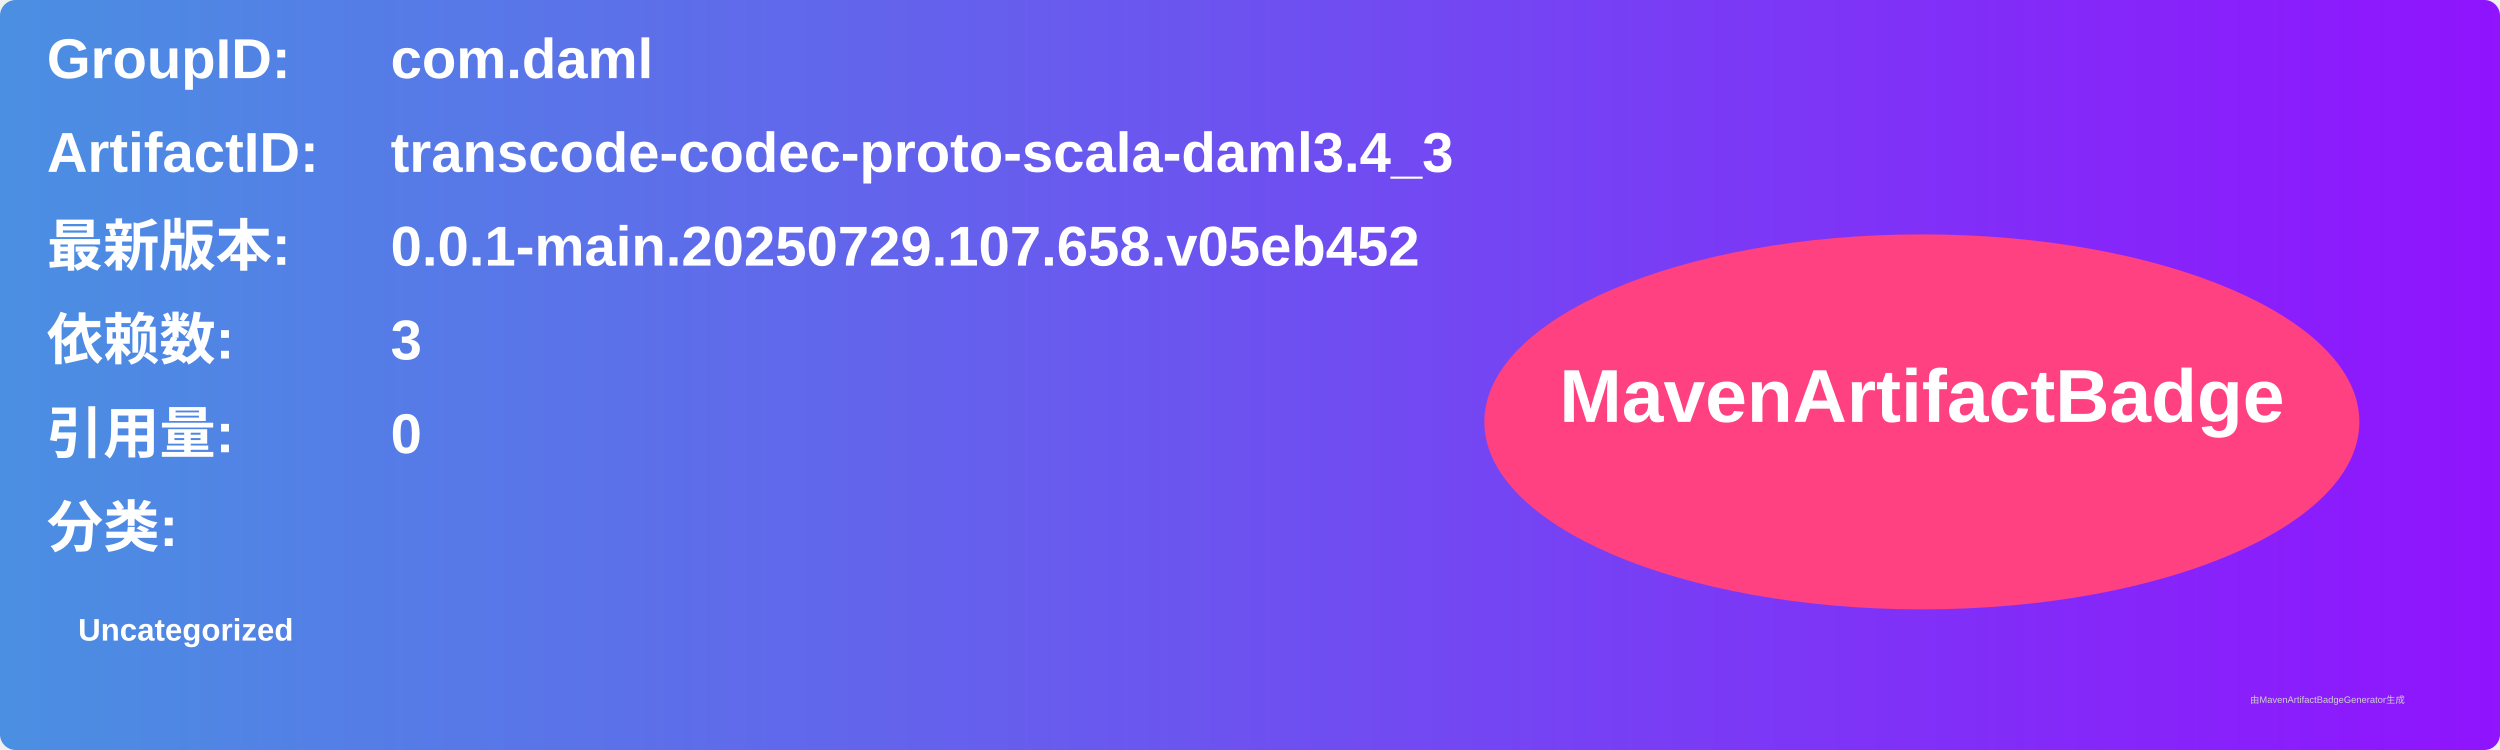
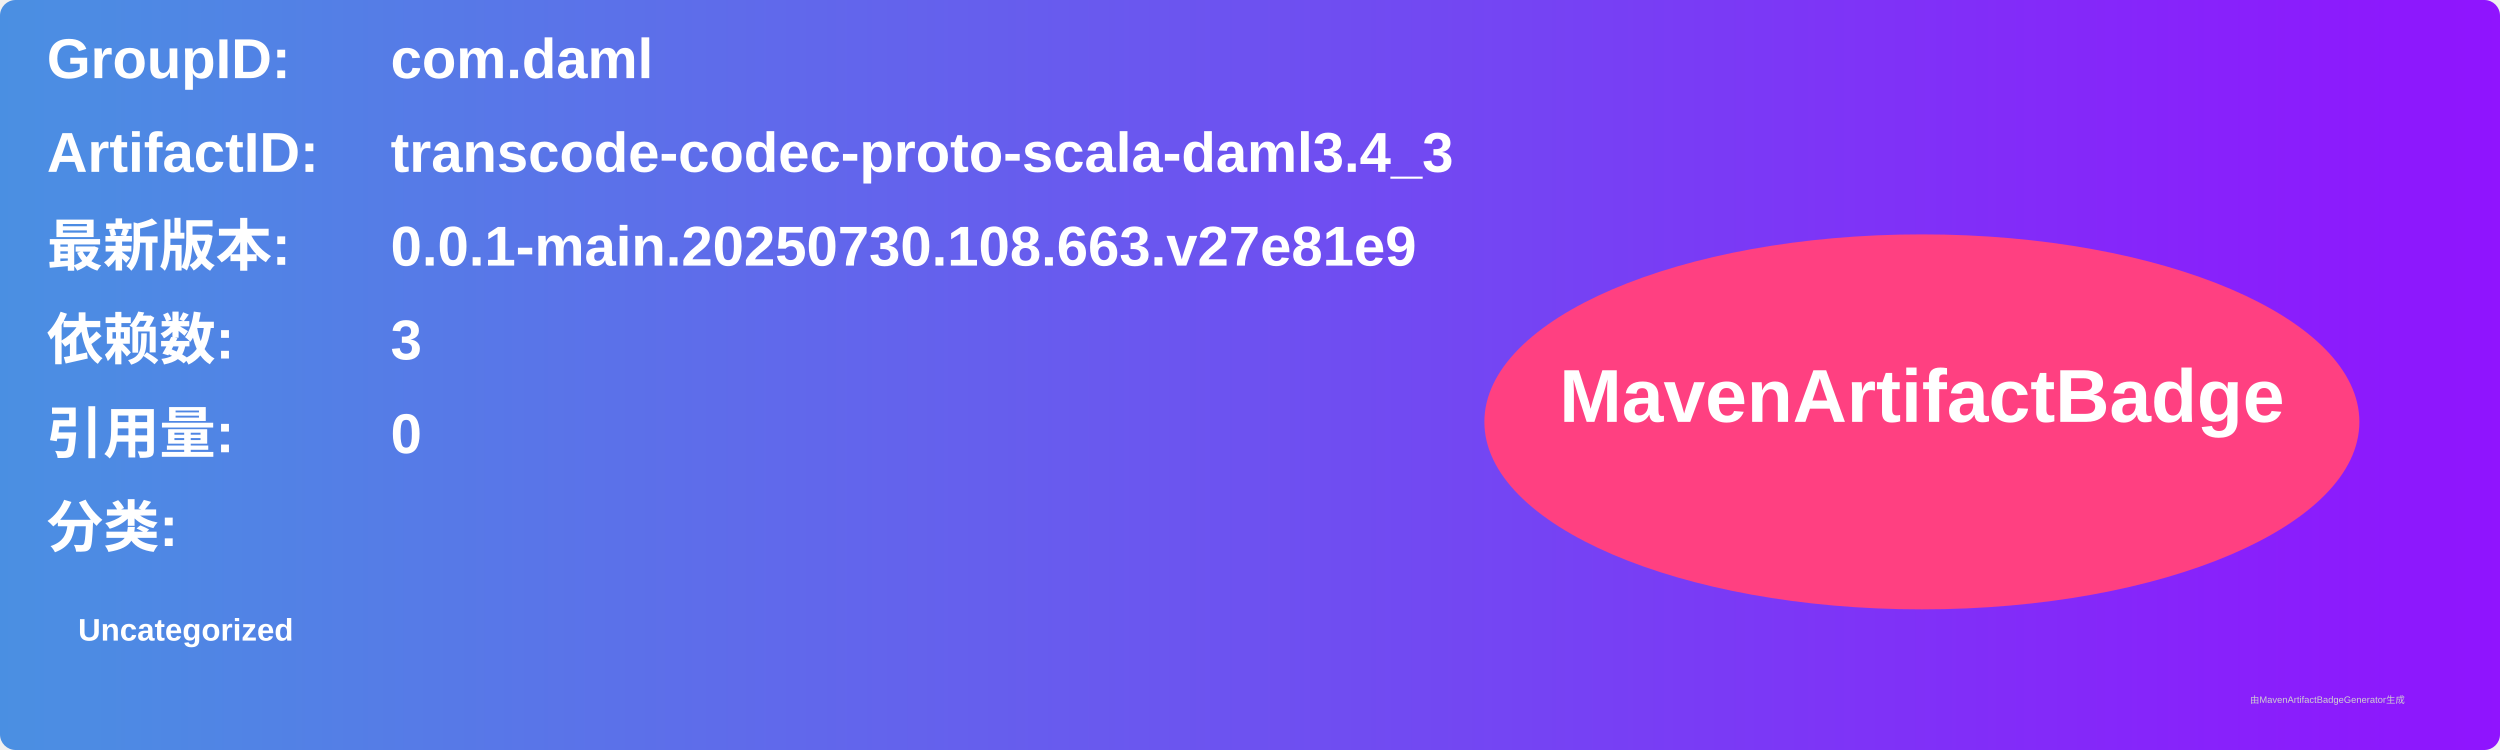
<svg xmlns="http://www.w3.org/2000/svg" width="800" height="240" viewBox="0 0 800 240">
  <linearGradient id="grad" x1="0%" y1="0%" x2="100%" y2="0%">
    <stop offset="0%" stop-color="#4a90e2" />
    <stop offset="100%" stop-color="#9013fe" />
  </linearGradient>
  <rect width="100%" height="100%" rx="5" ry="5" fill="url(#grad)" />
  <g transform="translate(15, 15)">
    <text x="0" y="10" font-family="Arial" font-size="18" fill="white" font-weight="bold" width="260">GroupID:</text>
    <text x="110" y="10" font-family="Arial" font-size="18" fill="white" font-weight="bold" width="460">com.daml</text>
    <text x="0" y="40" font-family="Arial" font-size="18" fill="white" font-weight="bold" width="260">ArtifactID:</text>
    <text x="110" y="40" font-family="Arial" font-size="18" fill="white" font-weight="bold" width="460">transcode-codec-proto-scala-daml3.4_3</text>
    <text x="0" y="70" font-family="Arial" font-size="18" fill="white" font-weight="bold">最新版本:</text>
    <text x="110" y="70" font-family="Arial" font-size="18" fill="white" font-weight="bold">
-       <tspan font-weight="bold">0.0.1-main.20250729.107.658.v05eb452</tspan>
+       <tspan font-weight="bold">0.0.1-main.20250730.108.663.v27e81e9</tspan>
    </text>
    <text x="0" y="100" font-family="Arial" font-size="18" fill="white" font-weight="bold">依赖数: </text>
    <text x="110" y="100" font-family="Arial" font-size="18" fill="white">
      <tspan font-weight="bold">3</tspan>
    </text>
    <text x="0" y="130" font-family="Arial" font-size="18" fill="white" font-weight="bold">引用量: </text>
    <text x="110" y="130" font-family="Arial" font-size="18" fill="white">
      <tspan font-weight="bold">0</tspan>
    </text>
    <text x="0" y="160" font-family="Arial" font-size="18" fill="white" font-weight="bold">分类:</text>
    <text x="10" y="190" font-family="Arial" font-size="10" fill="white">
      <tspan font-weight="bold">Uncategorized</tspan>
    </text>
    <ellipse cx="600" cy="120" rx="140" ry="60" fill="#ff4081" />
    <text x="600" y="120" text-anchor="middle" font-family="Arial" font-size="24" fill="white" font-weight="bold">MavenArtifactBadge</text>
  </g>
  <text x="720" y="225" font-family="Arial" font-size="3" fill="#d0d0d0">由MavenArtifactBadgeGenerator生成</text>
</svg>
